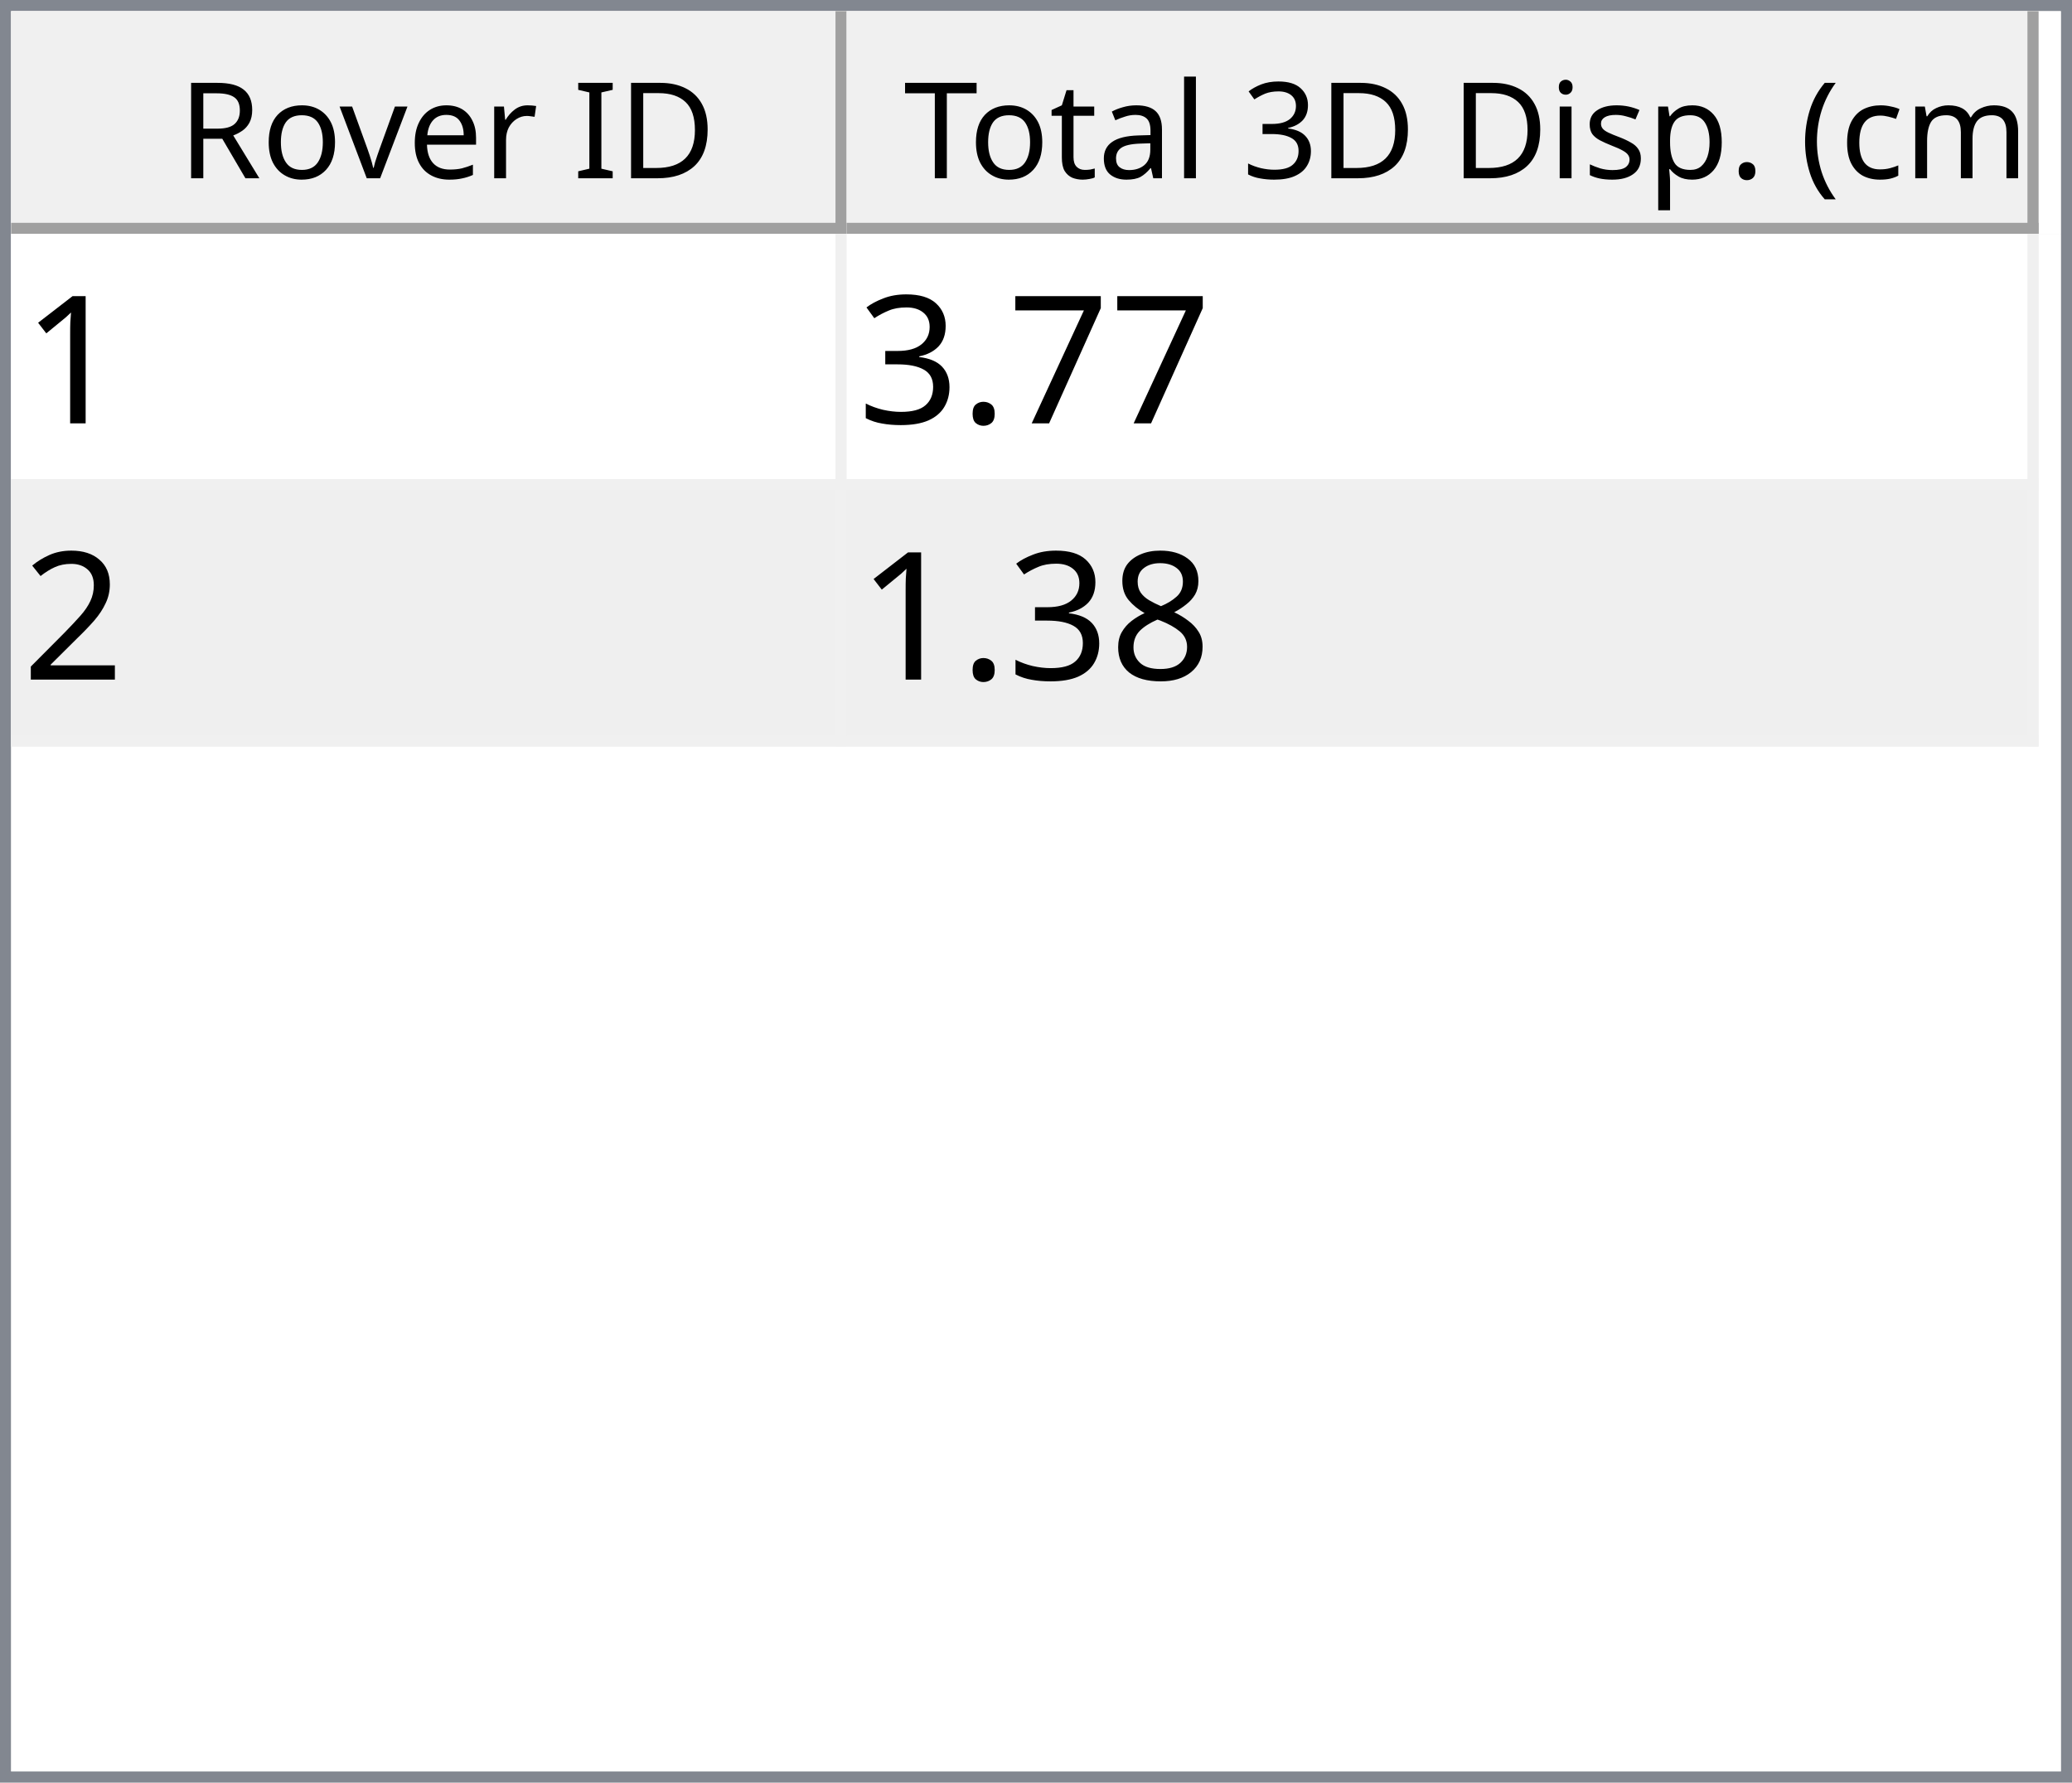
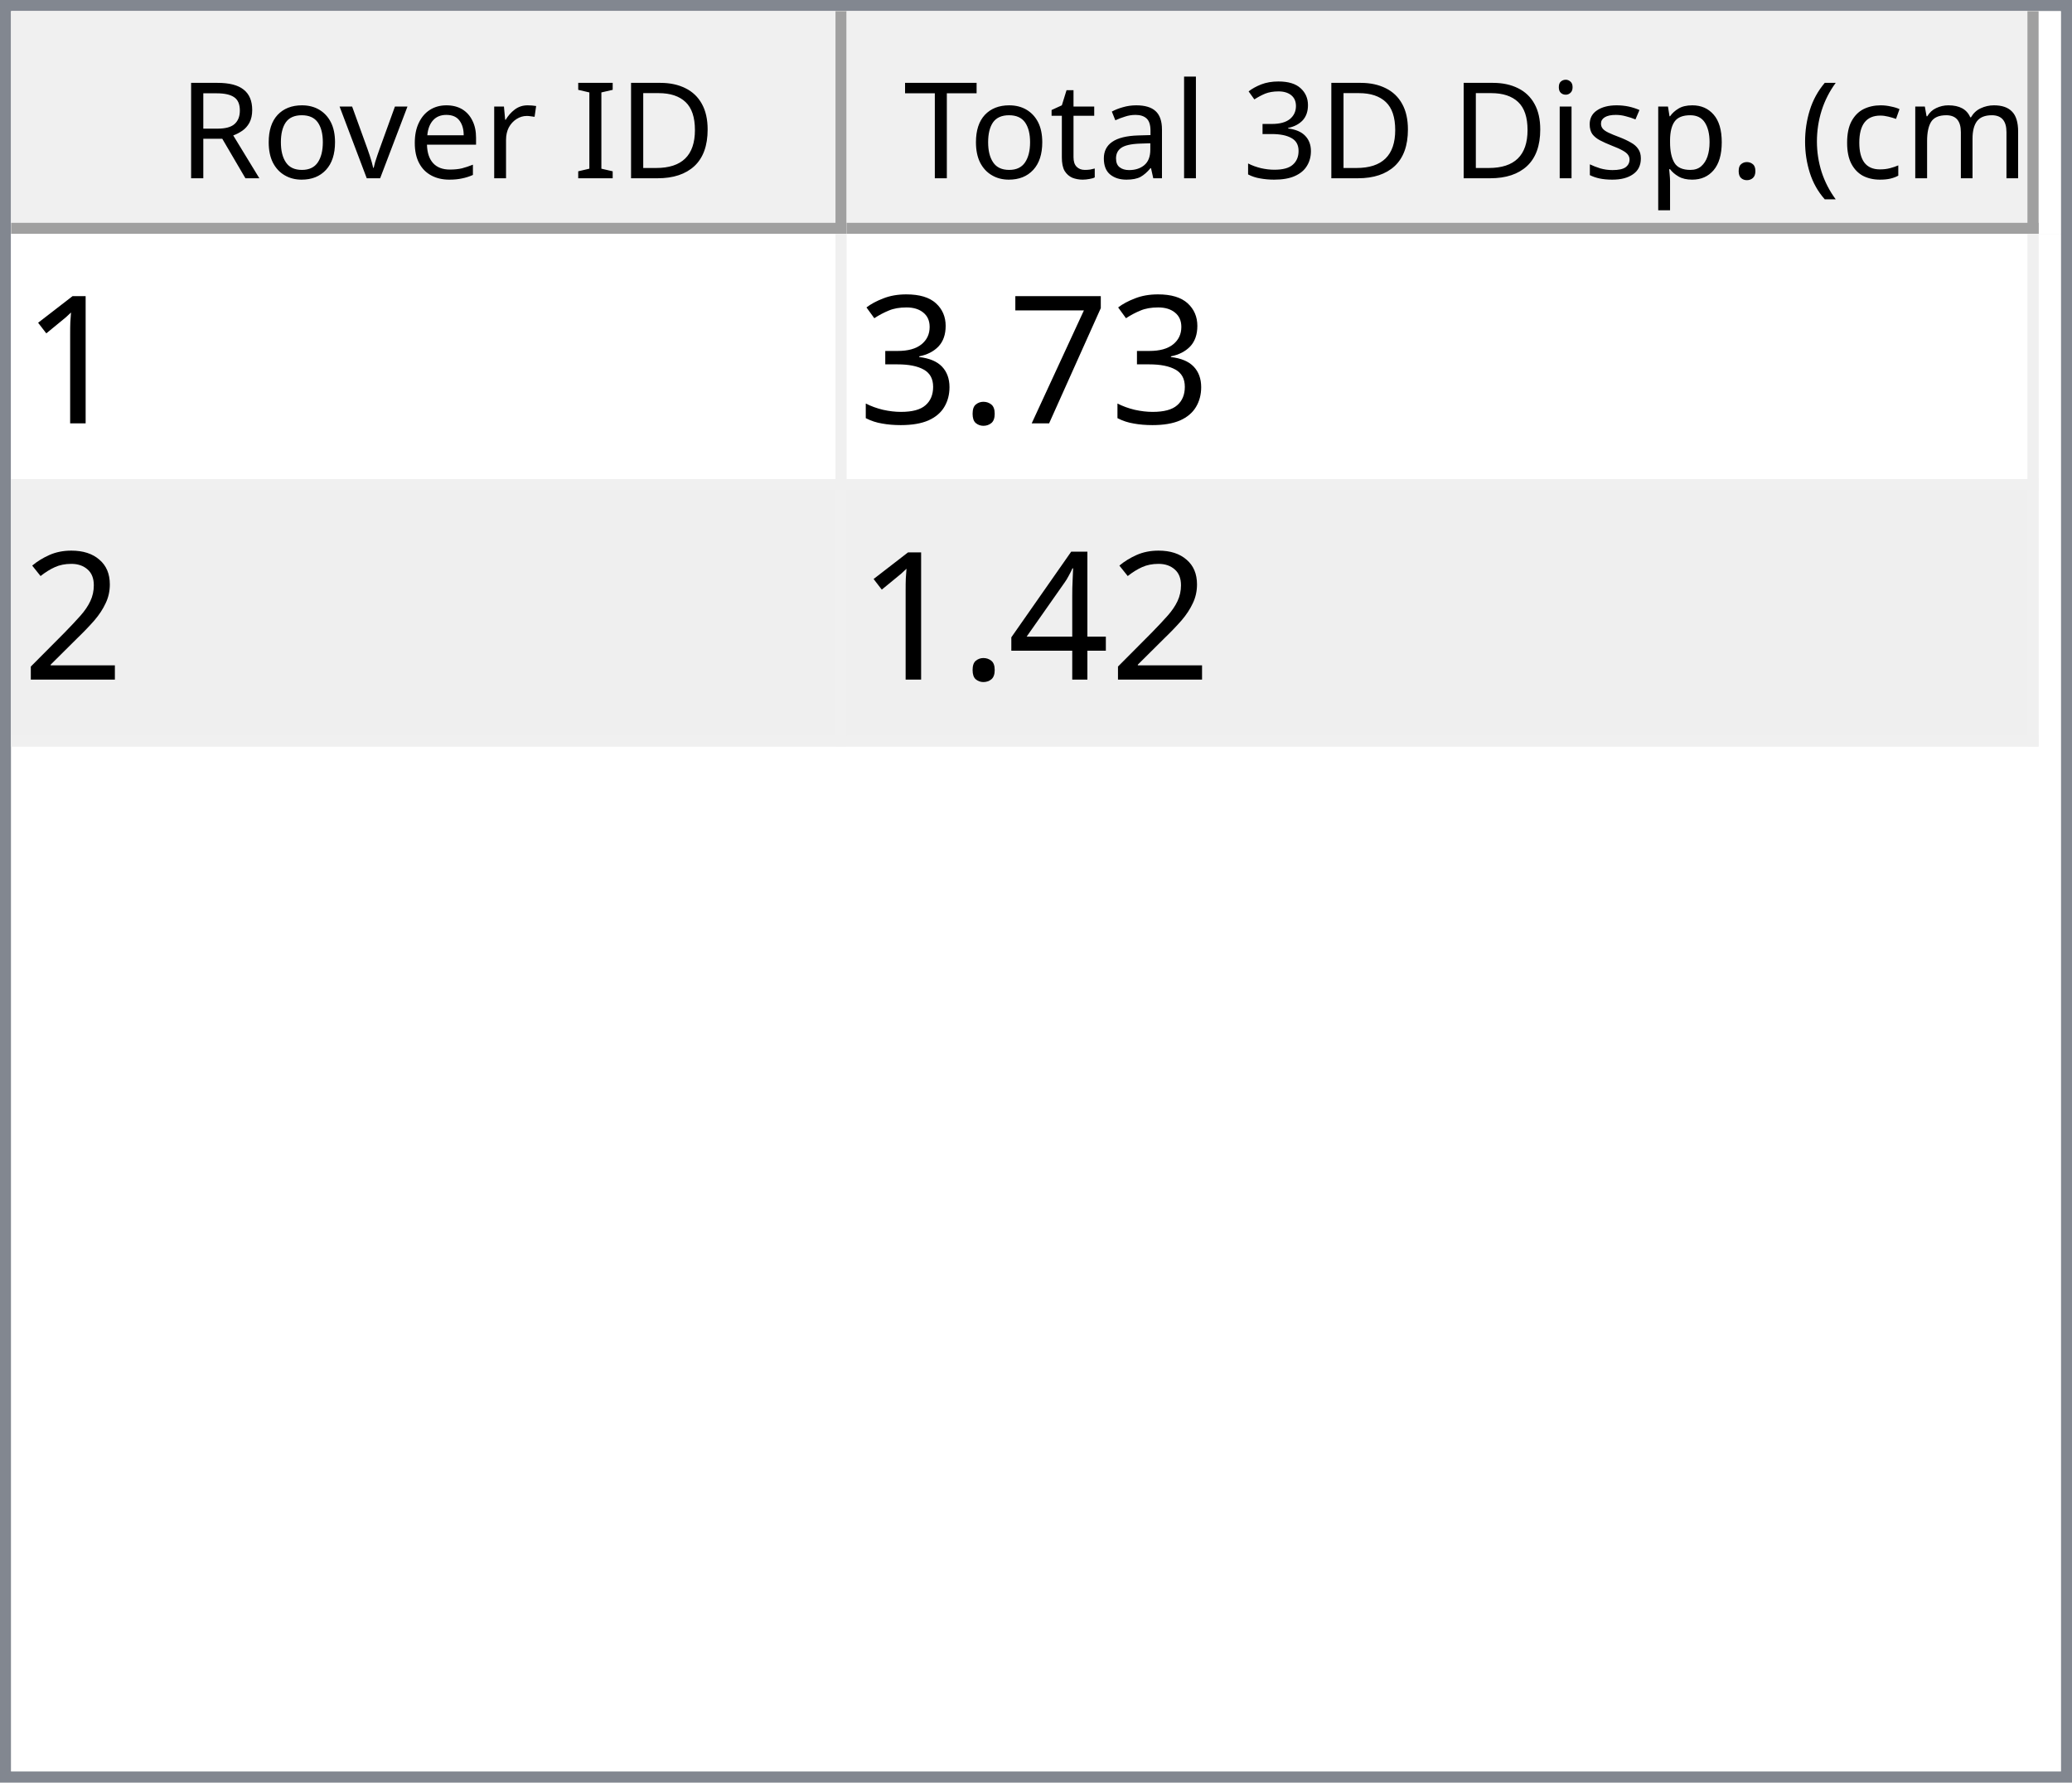
<svg xmlns="http://www.w3.org/2000/svg" style="fill-opacity:1; color-rendering:auto; color-interpolation:auto; text-rendering:auto; stroke:black; stroke-linecap:square; stroke-miterlimit:10; shape-rendering:auto; stroke-opacity:1; fill:black; stroke-dasharray:none; font-weight:normal; stroke-width:1; font-family:'Dialog'; font-style:normal; stroke-linejoin:miter; font-size:12px; stroke-dashoffset:0; image-rendering:auto;" width="186" height="160">
  <defs id="genericDefs" />
  <g>
    <defs id="defs1">
      <clipPath clipPathUnits="userSpaceOnUse" id="clipPath1">
        <path d="M0 0 L186 0 L186 160 L0 160 L0 0 Z" />
      </clipPath>
      <clipPath clipPathUnits="userSpaceOnUse" id="clipPath2">
        <path d="M0 0 L0 160 L186 160 L186 0 Z" />
      </clipPath>
      <clipPath clipPathUnits="userSpaceOnUse" id="clipPath3">
        <path d="M0 0 L0 20 L184 20 L184 0 Z" />
      </clipPath>
      <clipPath clipPathUnits="userSpaceOnUse" id="clipPath4">
        <path d="M0 0 L0 20 L75 20 L75 0 Z" />
      </clipPath>
      <clipPath clipPathUnits="userSpaceOnUse" id="clipPath5">
        <path d="M1 1 L1 19 L74 19 L74 1 Z" />
      </clipPath>
      <clipPath clipPathUnits="userSpaceOnUse" id="clipPath6">
        <path d="M0 0 L0 18 L73 18 L73 0 Z" />
      </clipPath>
      <clipPath clipPathUnits="userSpaceOnUse" id="clipPath7">
        <path d="M-0.5 -0.5 L-0.5 19.5 L74.5 19.5 L74.5 -0.5 Z" />
      </clipPath>
      <clipPath clipPathUnits="userSpaceOnUse" id="clipPath8">
        <path d="M0 0 L0 20 L107 20 L107 0 Z" />
      </clipPath>
      <clipPath clipPathUnits="userSpaceOnUse" id="clipPath9">
        <path d="M1 1 L1 19 L106 19 L106 1 Z" />
      </clipPath>
      <clipPath clipPathUnits="userSpaceOnUse" id="clipPath10">
        <path d="M0 0 L0 18 L105 18 L105 0 Z" />
      </clipPath>
      <clipPath clipPathUnits="userSpaceOnUse" id="clipPath11">
        <path d="M-0.5 -0.5 L-0.5 19.5 L106.5 19.5 L106.5 -0.5 Z" />
      </clipPath>
      <clipPath clipPathUnits="userSpaceOnUse" id="clipPath12">
        <path d="M0 0 L0 138 L184 138 L184 0 Z" />
      </clipPath>
      <clipPath clipPathUnits="userSpaceOnUse" id="clipPath13">
        <path d="M0 0 L0 46 L182 46 L182 0 Z" />
      </clipPath>
      <clipPath clipPathUnits="userSpaceOnUse" id="clipPath14">
        <path d="M-0.5 -0.5 L-0.5 45.5 L181.5 45.5 L181.5 -0.5 Z" />
      </clipPath>
      <clipPath clipPathUnits="userSpaceOnUse" id="clipPath15">
        <path d="M0 0 L0 22 L74 22 L74 0 Z" />
      </clipPath>
      <clipPath clipPathUnits="userSpaceOnUse" id="clipPath16">
        <path d="M0 0 L0 22 L106 22 L106 0 Z" />
      </clipPath>
      <font horiz-adv-x="64.551" id="font1">
        <font-face ascent="107.91" descent="25.098" units-per-em="100" style="font-style:normal; font-family:Segoe UI; font-weight:normal;" />
        <missing-glyph horiz-adv-x="64.551" d="M8.109 0 L8.109 68.266 L56.453 68.266 L56.453 0 L8.109 0 ZM15.328 7.234 L49.219 7.234 L49.219 61.031 L15.328 61.031 L15.328 7.234 Z" />
        <glyph unicode="D" horiz-adv-x="70.117" d="M9.188 0 L9.188 70.016 L28.516 70.016 Q65.531 70.016 65.531 35.891 Q65.531 19.672 55.25 9.836 Q44.969 0 27.734 0 L9.188 0 ZM17.391 62.594 L17.391 7.422 L27.828 7.422 Q41.609 7.422 49.273 14.797 Q56.938 22.172 56.938 35.688 Q56.938 62.594 28.328 62.594 L17.391 62.594 Z" />
        <glyph unicode="I" horiz-adv-x="26.611" d="M17.391 0 L9.188 0 L9.188 70.016 L17.391 70.016 L17.391 0 Z" />
        <glyph unicode=" " horiz-adv-x="27.393" d="" />
        <glyph unicode="r" horiz-adv-x="34.766" d="M34.188 41.891 Q32.078 43.5 28.125 43.5 Q23 43.5 19.555 38.672 Q16.109 33.844 16.109 25.484 L16.109 0 L8.109 0 L8.109 50 L16.109 50 L16.109 39.703 L16.312 39.703 Q18.016 44.969 21.531 47.922 Q25.047 50.875 29.391 50.875 Q32.516 50.875 34.188 50.203 L34.188 41.891 Z" />
        <glyph unicode="e" horiz-adv-x="52.295" d="M48.297 23 L12.984 23 Q13.188 14.656 17.484 10.109 Q21.781 5.562 29.297 5.562 Q37.75 5.562 44.828 11.141 L44.828 3.609 Q38.234 -1.172 27.391 -1.172 Q16.797 -1.172 10.742 5.641 Q4.688 12.453 4.688 24.812 Q4.688 36.469 11.305 43.82 Q17.922 51.172 27.734 51.172 Q37.547 51.172 42.922 44.828 Q48.297 38.484 48.297 27.203 L48.297 23 ZM40.094 29.781 Q40.047 36.719 36.75 40.578 Q33.453 44.438 27.594 44.438 Q21.922 44.438 17.969 40.383 Q14.016 36.328 13.094 29.781 L40.094 29.781 Z" />
        <glyph unicode="v" horiz-adv-x="47.9" d="M47.406 50 L27.484 0 L19.625 0 L0.688 50 L9.469 50 L22.172 13.672 Q23.578 9.672 23.922 6.688 L24.125 6.688 Q24.609 10.453 25.688 13.484 L38.969 50 L47.406 50 Z" />
        <glyph unicode="o" horiz-adv-x="58.594" d="M29 -1.172 Q17.922 -1.172 11.305 5.836 Q4.688 12.844 4.688 24.422 Q4.688 37.016 11.57 44.094 Q18.453 51.172 30.172 51.172 Q41.359 51.172 47.633 44.289 Q53.906 37.406 53.906 25.203 Q53.906 13.234 47.141 6.031 Q40.375 -1.172 29 -1.172 ZM29.594 44.438 Q21.875 44.438 17.383 39.188 Q12.891 33.938 12.891 24.703 Q12.891 15.828 17.43 10.695 Q21.969 5.562 29.594 5.562 Q37.359 5.562 41.531 10.594 Q45.703 15.625 45.703 24.906 Q45.703 34.281 41.531 39.359 Q37.359 44.438 29.594 44.438 Z" />
        <glyph unicode="R" horiz-adv-x="59.814" d="M59.375 0 L49.609 0 L37.891 19.625 Q36.281 22.359 34.766 24.289 Q33.25 26.219 31.664 27.438 Q30.078 28.656 28.25 29.219 Q26.422 29.781 24.125 29.781 L17.391 29.781 L17.391 0 L9.188 0 L9.188 70.016 L30.078 70.016 Q34.672 70.016 38.555 68.867 Q42.438 67.719 45.289 65.375 Q48.141 63.031 49.758 59.547 Q51.375 56.062 51.375 51.375 Q51.375 47.703 50.273 44.656 Q49.172 41.609 47.148 39.211 Q45.125 36.812 42.266 35.133 Q39.406 33.453 35.844 32.516 L35.844 32.328 Q37.594 31.547 38.891 30.547 Q40.188 29.547 41.359 28.18 Q42.531 26.812 43.68 25.078 Q44.828 23.344 46.234 21.047 L59.375 0 ZM17.391 62.594 L17.391 37.203 L28.516 37.203 Q31.594 37.203 34.203 38.133 Q36.812 39.062 38.719 40.797 Q40.625 42.531 41.703 45.047 Q42.781 47.562 42.781 50.688 Q42.781 56.297 39.141 59.445 Q35.5 62.594 28.609 62.594 L17.391 62.594 Z" />
        <glyph unicode=")" horiz-adv-x="30.176" d="M8.297 -15.922 L1.172 -15.922 Q16.406 2.344 16.406 26.812 Q16.406 51.469 1.078 70.016 L8.297 70.016 Q23.531 52.156 23.531 26.703 Q23.531 1.375 8.297 -15.922 Z" />
        <glyph unicode="m" horiz-adv-x="86.133" d="M79.109 0 L71.094 0 L71.094 28.719 Q71.094 37.016 68.531 40.727 Q65.969 44.438 59.906 44.438 Q54.781 44.438 51.195 39.75 Q47.609 35.062 47.609 28.516 L47.609 0 L39.594 0 L39.594 29.688 Q39.594 44.438 28.219 44.438 Q22.953 44.438 19.531 40.016 Q16.109 35.594 16.109 28.516 L16.109 0 L8.109 0 L8.109 50 L16.109 50 L16.109 42.094 L16.312 42.094 Q21.625 51.172 31.844 51.172 Q36.969 51.172 40.773 48.312 Q44.578 45.453 46 40.828 Q51.562 51.172 62.594 51.172 Q79.109 51.172 79.109 30.812 L79.109 0 Z" />
        <glyph unicode="c" horiz-adv-x="46.191" d="M42.188 2.297 Q36.422 -1.172 28.516 -1.172 Q17.828 -1.172 11.258 5.789 Q4.688 12.75 4.688 23.828 Q4.688 36.188 11.766 43.68 Q18.844 51.172 30.672 51.172 Q37.25 51.172 42.281 48.734 L42.281 40.531 Q36.719 44.438 30.375 44.438 Q22.703 44.438 17.797 38.945 Q12.891 33.453 12.891 24.516 Q12.891 15.719 17.508 10.641 Q22.125 5.562 29.891 5.562 Q36.422 5.562 42.188 9.906 L42.188 2.297 Z" />
        <glyph unicode="(" horiz-adv-x="30.176" d="M29.109 -15.922 L21.969 -15.922 Q6.844 1.375 6.844 26.703 Q6.844 52.156 21.969 70.016 L29.203 70.016 Q13.875 51.469 13.875 26.812 Q13.875 2.344 29.109 -15.922 Z" />
        <glyph unicode="." horiz-adv-x="21.68" d="M10.891 -1.078 Q8.641 -1.078 7.055 0.539 Q5.469 2.156 5.469 4.391 Q5.469 6.641 7.055 8.273 Q8.641 9.906 10.891 9.906 Q13.188 9.906 14.797 8.273 Q16.406 6.641 16.406 4.391 Q16.406 2.156 14.797 0.539 Q13.188 -1.078 10.891 -1.078 Z" />
        <glyph unicode="p" horiz-adv-x="58.789" d="M16.312 7.234 L16.109 7.234 L16.109 -23 L8.109 -23 L8.109 50 L16.109 50 L16.109 41.219 L16.312 41.219 Q22.219 51.172 33.594 51.172 Q43.266 51.172 48.688 44.461 Q54.109 37.75 54.109 26.469 Q54.109 13.922 48 6.375 Q41.891 -1.172 31.297 -1.172 Q21.578 -1.172 16.312 7.234 ZM16.109 27.391 L16.109 20.406 Q16.109 14.203 20.141 9.883 Q24.172 5.562 30.375 5.562 Q37.641 5.562 41.773 11.133 Q45.906 16.703 45.906 26.609 Q45.906 34.969 42.047 39.703 Q38.188 44.438 31.594 44.438 Q24.609 44.438 20.359 39.578 Q16.109 34.719 16.109 27.391 Z" />
        <glyph unicode="s" horiz-adv-x="42.432" d="M5.078 1.812 L5.078 10.406 Q11.625 5.562 19.484 5.562 Q30.031 5.562 30.031 12.594 Q30.031 14.594 29.125 15.992 Q28.219 17.391 26.68 18.461 Q25.141 19.531 23.07 20.383 Q21 21.234 18.609 22.172 Q15.281 23.484 12.766 24.828 Q10.25 26.172 8.57 27.859 Q6.891 29.547 6.031 31.695 Q5.172 33.844 5.172 36.719 Q5.172 40.234 6.789 42.945 Q8.406 45.656 11.086 47.484 Q13.766 49.312 17.211 50.242 Q20.656 51.172 24.312 51.172 Q30.812 51.172 35.938 48.922 L35.938 40.828 Q30.422 44.438 23.25 44.438 Q21 44.438 19.195 43.922 Q17.391 43.406 16.094 42.477 Q14.797 41.547 14.086 40.258 Q13.375 38.969 13.375 37.406 Q13.375 35.453 14.086 34.133 Q14.797 32.812 16.164 31.789 Q17.531 30.766 19.484 29.938 Q21.438 29.109 23.922 28.125 Q27.25 26.859 29.883 25.516 Q32.516 24.172 34.375 22.484 Q36.234 20.797 37.234 18.602 Q38.234 16.406 38.234 13.375 Q38.234 9.672 36.602 6.938 Q34.969 4.203 32.234 2.398 Q29.5 0.594 25.93 -0.289 Q22.359 -1.172 18.453 -1.172 Q10.75 -1.172 5.078 1.812 Z" />
        <glyph unicode="i" horiz-adv-x="24.219" d="M12.203 62.703 Q10.062 62.703 8.547 64.164 Q7.031 65.625 7.031 67.875 Q7.031 70.125 8.547 71.609 Q10.062 73.094 12.203 73.094 Q14.406 73.094 15.945 71.609 Q17.484 70.125 17.484 67.875 Q17.484 65.719 15.945 64.211 Q14.406 62.703 12.203 62.703 ZM16.109 0 L8.109 0 L8.109 50 L16.109 50 L16.109 0 Z" />
        <glyph unicode="3" horiz-adv-x="53.906" d="M46.531 19.828 Q46.531 15.094 44.75 11.211 Q42.969 7.328 39.719 4.57 Q36.469 1.812 31.93 0.297 Q27.391 -1.219 21.922 -1.219 Q11.922 -1.219 6 2.594 L6 11.188 Q13.094 5.609 22.219 5.609 Q25.875 5.609 28.828 6.539 Q31.781 7.469 33.906 9.227 Q36.031 10.984 37.18 13.477 Q38.328 15.969 38.328 19.094 Q38.328 32.812 18.797 32.812 L12.984 32.812 L12.984 39.594 L18.5 39.594 Q35.797 39.594 35.797 52.484 Q35.797 64.406 22.609 64.406 Q15.188 64.406 8.688 59.422 L8.688 67.188 Q15.375 71.188 24.609 71.188 Q29 71.188 32.57 69.969 Q36.141 68.75 38.68 66.555 Q41.219 64.359 42.609 61.281 Q44 58.203 44 54.5 Q44 40.672 30.031 36.719 L30.031 36.531 Q33.594 36.141 36.625 34.797 Q39.656 33.453 41.852 31.305 Q44.047 29.156 45.289 26.25 Q46.531 23.344 46.531 19.828 Z" />
        <glyph unicode="l" horiz-adv-x="24.219" d="M16.109 0 L8.109 0 L8.109 74.031 L16.109 74.031 L16.109 0 Z" />
        <glyph unicode="a" horiz-adv-x="50.879" d="M43.891 0 L35.891 0 L35.891 7.812 L35.688 7.812 Q30.469 -1.172 20.312 -1.172 Q12.844 -1.172 8.617 2.781 Q4.391 6.734 4.391 13.281 Q4.391 27.297 20.906 29.594 L35.891 31.688 Q35.891 44.438 25.594 44.438 Q16.547 44.438 9.281 38.281 L9.281 46.484 Q16.656 51.172 26.266 51.172 Q43.891 51.172 43.891 32.516 L43.891 0 ZM35.891 25.297 L23.828 23.641 Q18.266 22.859 15.43 20.875 Q12.594 18.891 12.594 13.875 Q12.594 10.203 15.211 7.883 Q17.828 5.562 22.172 5.562 Q28.125 5.562 32.008 9.742 Q35.891 13.922 35.891 20.312 L35.891 25.297 Z" />
        <glyph unicode="t" horiz-adv-x="33.887" d="M31.297 0.484 Q28.469 -1.078 23.828 -1.078 Q10.688 -1.078 10.688 13.578 L10.688 43.172 L2.094 43.172 L2.094 50 L10.688 50 L10.688 62.203 L18.703 64.797 L18.703 50 L31.297 50 L31.297 43.172 L18.703 43.172 L18.703 14.984 Q18.703 9.969 20.414 7.82 Q22.125 5.672 26.078 5.672 Q29.109 5.672 31.297 7.328 L31.297 0.484 Z" />
        <glyph unicode="T" horiz-adv-x="52.393" d="M50.594 62.594 L30.375 62.594 L30.375 0 L22.172 0 L22.172 62.594 L2 62.594 L2 70.016 L50.594 70.016 L50.594 62.594 Z" />
      </font>
      <font horiz-adv-x="75.0" id="font2">
        <font-face ascent="100.537" descent="21.973" units-per-em="100" style="font-style:normal; font-family:sans-serif; font-weight:normal;" />
        <missing-glyph horiz-adv-x="75.0" d="M12.5 0 L12.5 62.5 L62.5 62.5 L62.5 0 L12.5 0 ZM14.062 1.562 L60.938 1.562 L60.938 60.938 L14.062 60.938 L14.062 1.562 Z" />
        <glyph unicode="1" horiz-adv-x="55.615" d="M37.25 0 L28.469 0 L28.469 56 Q25.297 52.984 20.141 49.953 Q14.984 46.922 10.891 45.406 L10.891 53.906 Q18.266 57.375 23.781 62.305 Q29.297 67.234 31.594 71.875 L37.25 71.875 L37.25 0 Z" />
        <glyph unicode="7" horiz-adv-x="55.615" d="M4.734 62.203 L4.734 70.656 L51.078 70.656 L51.078 63.812 Q44.234 56.547 37.523 44.484 Q30.812 32.422 27.156 19.672 Q24.516 10.688 23.781 0 L14.75 0 Q14.891 8.453 18.062 20.414 Q21.234 32.375 27.172 43.484 Q33.109 54.594 39.797 62.203 L4.734 62.203 Z" />
        <glyph unicode="." horiz-adv-x="27.783" d="M9.078 0 L9.078 10.016 L19.094 10.016 L19.094 0 L9.078 0 Z" />
        <glyph unicode="3" horiz-adv-x="55.615" d="M4.203 18.891 L12.984 20.062 Q14.5 12.594 18.141 9.297 Q21.781 6 27 6 Q33.203 6 37.477 10.297 Q41.75 14.594 41.75 20.953 Q41.75 27 37.797 30.93 Q33.844 34.859 27.734 34.859 Q25.25 34.859 21.531 33.891 L22.516 41.609 Q23.391 41.5 23.922 41.5 Q29.547 41.5 34.039 44.43 Q38.531 47.359 38.531 53.469 Q38.531 58.297 35.258 61.477 Q31.984 64.656 26.812 64.656 Q21.688 64.656 18.266 61.43 Q14.844 58.203 13.875 51.766 L5.078 53.328 Q6.688 62.156 12.398 67.016 Q18.109 71.875 26.609 71.875 Q32.469 71.875 37.398 69.359 Q42.328 66.844 44.945 62.5 Q47.562 58.156 47.562 53.266 Q47.562 48.641 45.07 44.828 Q42.578 41.016 37.703 38.766 Q44.047 37.312 47.562 32.695 Q51.078 28.078 51.078 21.141 Q51.078 11.766 44.242 5.25 Q37.406 -1.266 26.953 -1.266 Q17.531 -1.266 11.305 4.352 Q5.078 9.969 4.203 18.891 Z" />
        <glyph unicode="2" horiz-adv-x="55.615" d="M50.344 8.453 L50.344 0 L3.031 0 Q2.938 3.172 4.047 6.109 Q5.859 10.938 9.836 15.625 Q13.812 20.312 21.344 26.469 Q33.016 36.031 37.117 41.625 Q41.219 47.219 41.219 52.203 Q41.219 57.422 37.477 61.008 Q33.734 64.594 27.734 64.594 Q21.391 64.594 17.578 60.789 Q13.766 56.984 13.719 50.25 L4.688 51.172 Q5.609 61.281 11.664 66.578 Q17.719 71.875 27.938 71.875 Q38.234 71.875 44.242 66.164 Q50.25 60.453 50.25 52 Q50.25 47.703 48.492 43.555 Q46.734 39.406 42.656 34.812 Q38.578 30.219 29.109 22.219 Q21.188 15.578 18.945 13.211 Q16.703 10.844 15.234 8.453 L50.344 8.453 Z" />
-         <glyph unicode="8" horiz-adv-x="55.615" d="M17.672 38.812 Q12.203 40.828 9.57 44.539 Q6.938 48.25 6.938 53.422 Q6.938 61.234 12.555 66.555 Q18.172 71.875 27.484 71.875 Q36.859 71.875 42.578 66.43 Q48.297 60.984 48.297 53.172 Q48.297 48.188 45.68 44.508 Q43.062 40.828 37.75 38.812 Q44.344 36.672 47.781 31.883 Q51.219 27.094 51.219 20.453 Q51.219 11.281 44.727 5.031 Q38.234 -1.219 27.641 -1.219 Q17.047 -1.219 10.547 5.055 Q4.047 11.328 4.047 20.703 Q4.047 27.688 7.594 32.398 Q11.141 37.109 17.672 38.812 ZM15.922 53.719 Q15.922 48.641 19.195 45.414 Q22.469 42.188 27.688 42.188 Q32.766 42.188 36.016 45.383 Q39.266 48.578 39.266 53.219 Q39.266 58.062 35.914 61.359 Q32.562 64.656 27.594 64.656 Q22.562 64.656 19.242 61.43 Q15.922 58.203 15.922 53.719 ZM13.094 20.656 Q13.094 16.891 14.875 13.375 Q16.656 9.859 20.172 7.93 Q23.688 6 27.734 6 Q34.031 6 38.133 10.055 Q42.234 14.109 42.234 20.359 Q42.234 26.703 38.016 30.859 Q33.797 35.016 27.438 35.016 Q21.234 35.016 17.164 30.914 Q13.094 26.812 13.094 20.656 Z" />
+         <glyph unicode="4" horiz-adv-x="55.615" d="M32.328 0 L32.328 17.141 L1.266 17.141 L1.266 25.203 L33.938 71.578 L41.109 71.578 L41.109 25.203 L50.781 25.203 L50.781 17.141 L41.109 17.141 L41.109 0 L32.328 0 ZM32.328 25.203 L32.328 57.469 L9.906 25.203 L32.328 25.203 Z" />
      </font>
    </defs>
    <g style="fill:white; stroke:white;">
      <rect x="0" y="0" width="186" style="clip-path:url(#clipPath1); stroke:none;" height="160" />
    </g>
    <g style="fill:white; text-rendering:optimizeSpeed; color-rendering:optimizeSpeed; image-rendering:optimizeSpeed; shape-rendering:crispEdges; stroke:white; color-interpolation:sRGB;">
      <rect x="0" width="186" height="160" y="0" style="stroke:none;" />
      <path style="stroke:none;" d="M0 160 L186 160 L186 0 L0 0 Z" />
    </g>
    <g style="fill:rgb(240,240,240); font-family:'Segoe UI'; stroke:rgb(240,240,240);">
      <rect x="0" y="0" width="186" style="clip-path:url(#clipPath2); stroke:none;" height="160" />
    </g>
    <g style="fill:rgb(130,135,144); font-family:'Segoe UI'; stroke:rgb(130,135,144);">
      <path d="M0 0 L186 0 L186 160 L0 160 L0 0 ZM1 1 L185 1 L185 159 L1 159 L1 1 Z" style="fill-rule:evenodd; clip-path:url(#clipPath2); stroke:none;" />
    </g>
    <g style="fill:white; font-family:'Segoe UI'; stroke:white;" transform="translate(1,1)">
      <rect x="0" y="0" width="184" style="clip-path:url(#clipPath3); stroke:none;" height="20" />
    </g>
    <g style="fill:rgb(240,240,240); font-family:'Segoe UI'; stroke:rgb(240,240,240);" transform="translate(1,1)">
      <rect x="0" y="0" width="75" style="clip-path:url(#clipPath4); stroke:none;" height="20" />
    </g>
    <g style="font-family:'Segoe UI';" transform="translate(2,2)">
      <text x="14" xml:space="preserve" y="14" style="clip-path:url(#clipPath6); stroke:none;">Rover ID</text>
    </g>
    <g style="fill:rgb(160,160,160); font-family:'Segoe UI'; stroke:rgb(160,160,160); stroke-linejoin:bevel;" transform="translate(1.5,1.5)">
      <line x1="74" x2="74" y1="0" style="fill:none; clip-path:url(#clipPath7);" y2="19" />
    </g>
    <g style="fill:rgb(160,160,160); font-family:'Segoe UI'; stroke:rgb(160,160,160); stroke-linejoin:bevel;" transform="matrix(1,0,0,1,1,1) translate(0.5,0.5)">
      <line x1="0" x2="74" y1="19" style="fill:none; clip-path:url(#clipPath7);" y2="19" />
    </g>
    <g style="fill:rgb(240,240,240); font-family:'Segoe UI'; stroke:rgb(240,240,240);" transform="translate(76,1)">
      <rect x="0" y="0" width="107" style="clip-path:url(#clipPath8); stroke:none;" height="20" />
    </g>
    <g style="font-family:'Segoe UI';" transform="translate(77,2)">
      <text x="1" xml:space="preserve" y="14" style="clip-path:url(#clipPath10); stroke:none;"> Total 3D Disp. (cm)</text>
    </g>
    <g style="fill:rgb(160,160,160); font-family:'Segoe UI'; stroke:rgb(160,160,160); stroke-linejoin:bevel;" transform="translate(76.5,1.5)">
      <line x1="106" x2="106" y1="0" style="fill:none; clip-path:url(#clipPath11);" y2="19" />
    </g>
    <g style="fill:rgb(160,160,160); font-family:'Segoe UI'; stroke:rgb(160,160,160); stroke-linejoin:bevel;" transform="matrix(1,0,0,1,76,1) translate(0.5,0.5)">
      <line x1="0" x2="106" y1="19" style="fill:none; clip-path:url(#clipPath11);" y2="19" />
    </g>
    <g style="fill:white; font-family:'Segoe UI'; stroke:white;" transform="translate(1,21)">
      <rect x="0" y="0" width="184" style="clip-path:url(#clipPath12); stroke:none;" height="138" />
    </g>
    <g style="fill:rgb(240,240,240); font-size:16px; font-family:sans-serif; stroke:rgb(240,240,240);" transform="translate(1,21)">
      <rect x="0" y="0" width="182" style="clip-path:url(#clipPath13); stroke:none;" height="46" />
      <line transform="translate(0.5,0.5)" x1="0" x2="181" y1="22" style="clip-path:url(#clipPath14); fill:none; stroke-linejoin:bevel;" y2="22" />
    </g>
    <g transform="matrix(1,0,0,1,1,21) translate(0.5,0.5)" style="fill:rgb(240,240,240); font-size:16px; font-family:sans-serif; stroke:rgb(240,240,240); stroke-linejoin:bevel;">
      <line x1="0" x2="181" y1="45" style="fill:none; clip-path:url(#clipPath14);" y2="45" />
    </g>
    <g transform="matrix(1,0,0,1,1,21) translate(0.5,0.5)" style="fill:rgb(240,240,240); font-size:16px; font-family:sans-serif; stroke:rgb(240,240,240); stroke-linejoin:bevel;">
      <line x1="74" x2="74" y1="0" style="fill:none; clip-path:url(#clipPath14);" y2="45" />
    </g>
    <g transform="matrix(1,0,0,1,1,21) translate(0.5,0.5)" style="fill:rgb(240,240,240); font-size:16px; font-family:sans-serif; stroke:rgb(240,240,240); stroke-linejoin:bevel;">
      <line x1="181" x2="181" y1="0" style="fill:none; clip-path:url(#clipPath14);" y2="45" />
    </g>
    <g style="fill:white; font-size:16px; font-family:sans-serif; stroke:white;" transform="matrix(1,0,0,1,1,21)">
      <rect x="0" y="0" width="74" style="clip-path:url(#clipPath15); stroke:none;" height="22" />
      <text x="1" y="17" style="fill:black; clip-path:url(#clipPath15); stroke:none;" xml:space="preserve">1</text>
    </g>
    <g style="fill:white; font-size:16px; font-family:sans-serif; stroke:white;" transform="matrix(1,0,0,1,1,21) translate(75,0)">
      <rect x="0" y="0" width="106" style="clip-path:url(#clipPath16); stroke:none;" height="22" />
-       <text x="1" y="17" style="fill:black; clip-path:url(#clipPath16); stroke:none;" xml:space="preserve">3.77</text>
+       <text x="1" y="17" style="fill:black; clip-path:url(#clipPath16); stroke:none;" xml:space="preserve">3.73</text>
    </g>
    <g style="fill:rgb(239,239,239); font-size:16px; font-family:sans-serif; stroke:rgb(239,239,239);" transform="matrix(1,0,0,1,1,21) translate(0,23)">
      <rect x="0" y="0" width="74" style="clip-path:url(#clipPath15); stroke:none;" height="22" />
      <text x="1" y="17" style="fill:black; clip-path:url(#clipPath15); stroke:none;" xml:space="preserve">2</text>
    </g>
    <g style="fill:rgb(239,239,239); font-size:16px; font-family:sans-serif; stroke:rgb(239,239,239);" transform="matrix(1,0,0,1,1,21) translate(75,23)">
      <rect x="0" y="0" width="106" style="clip-path:url(#clipPath16); stroke:none;" height="22" />
-       <text x="1" y="17" style="fill:black; clip-path:url(#clipPath16); stroke:none;" xml:space="preserve">1.38</text>
+       <text x="1" y="17" style="fill:black; clip-path:url(#clipPath16); stroke:none;" xml:space="preserve">1.42</text>
    </g>
  </g>
</svg>
